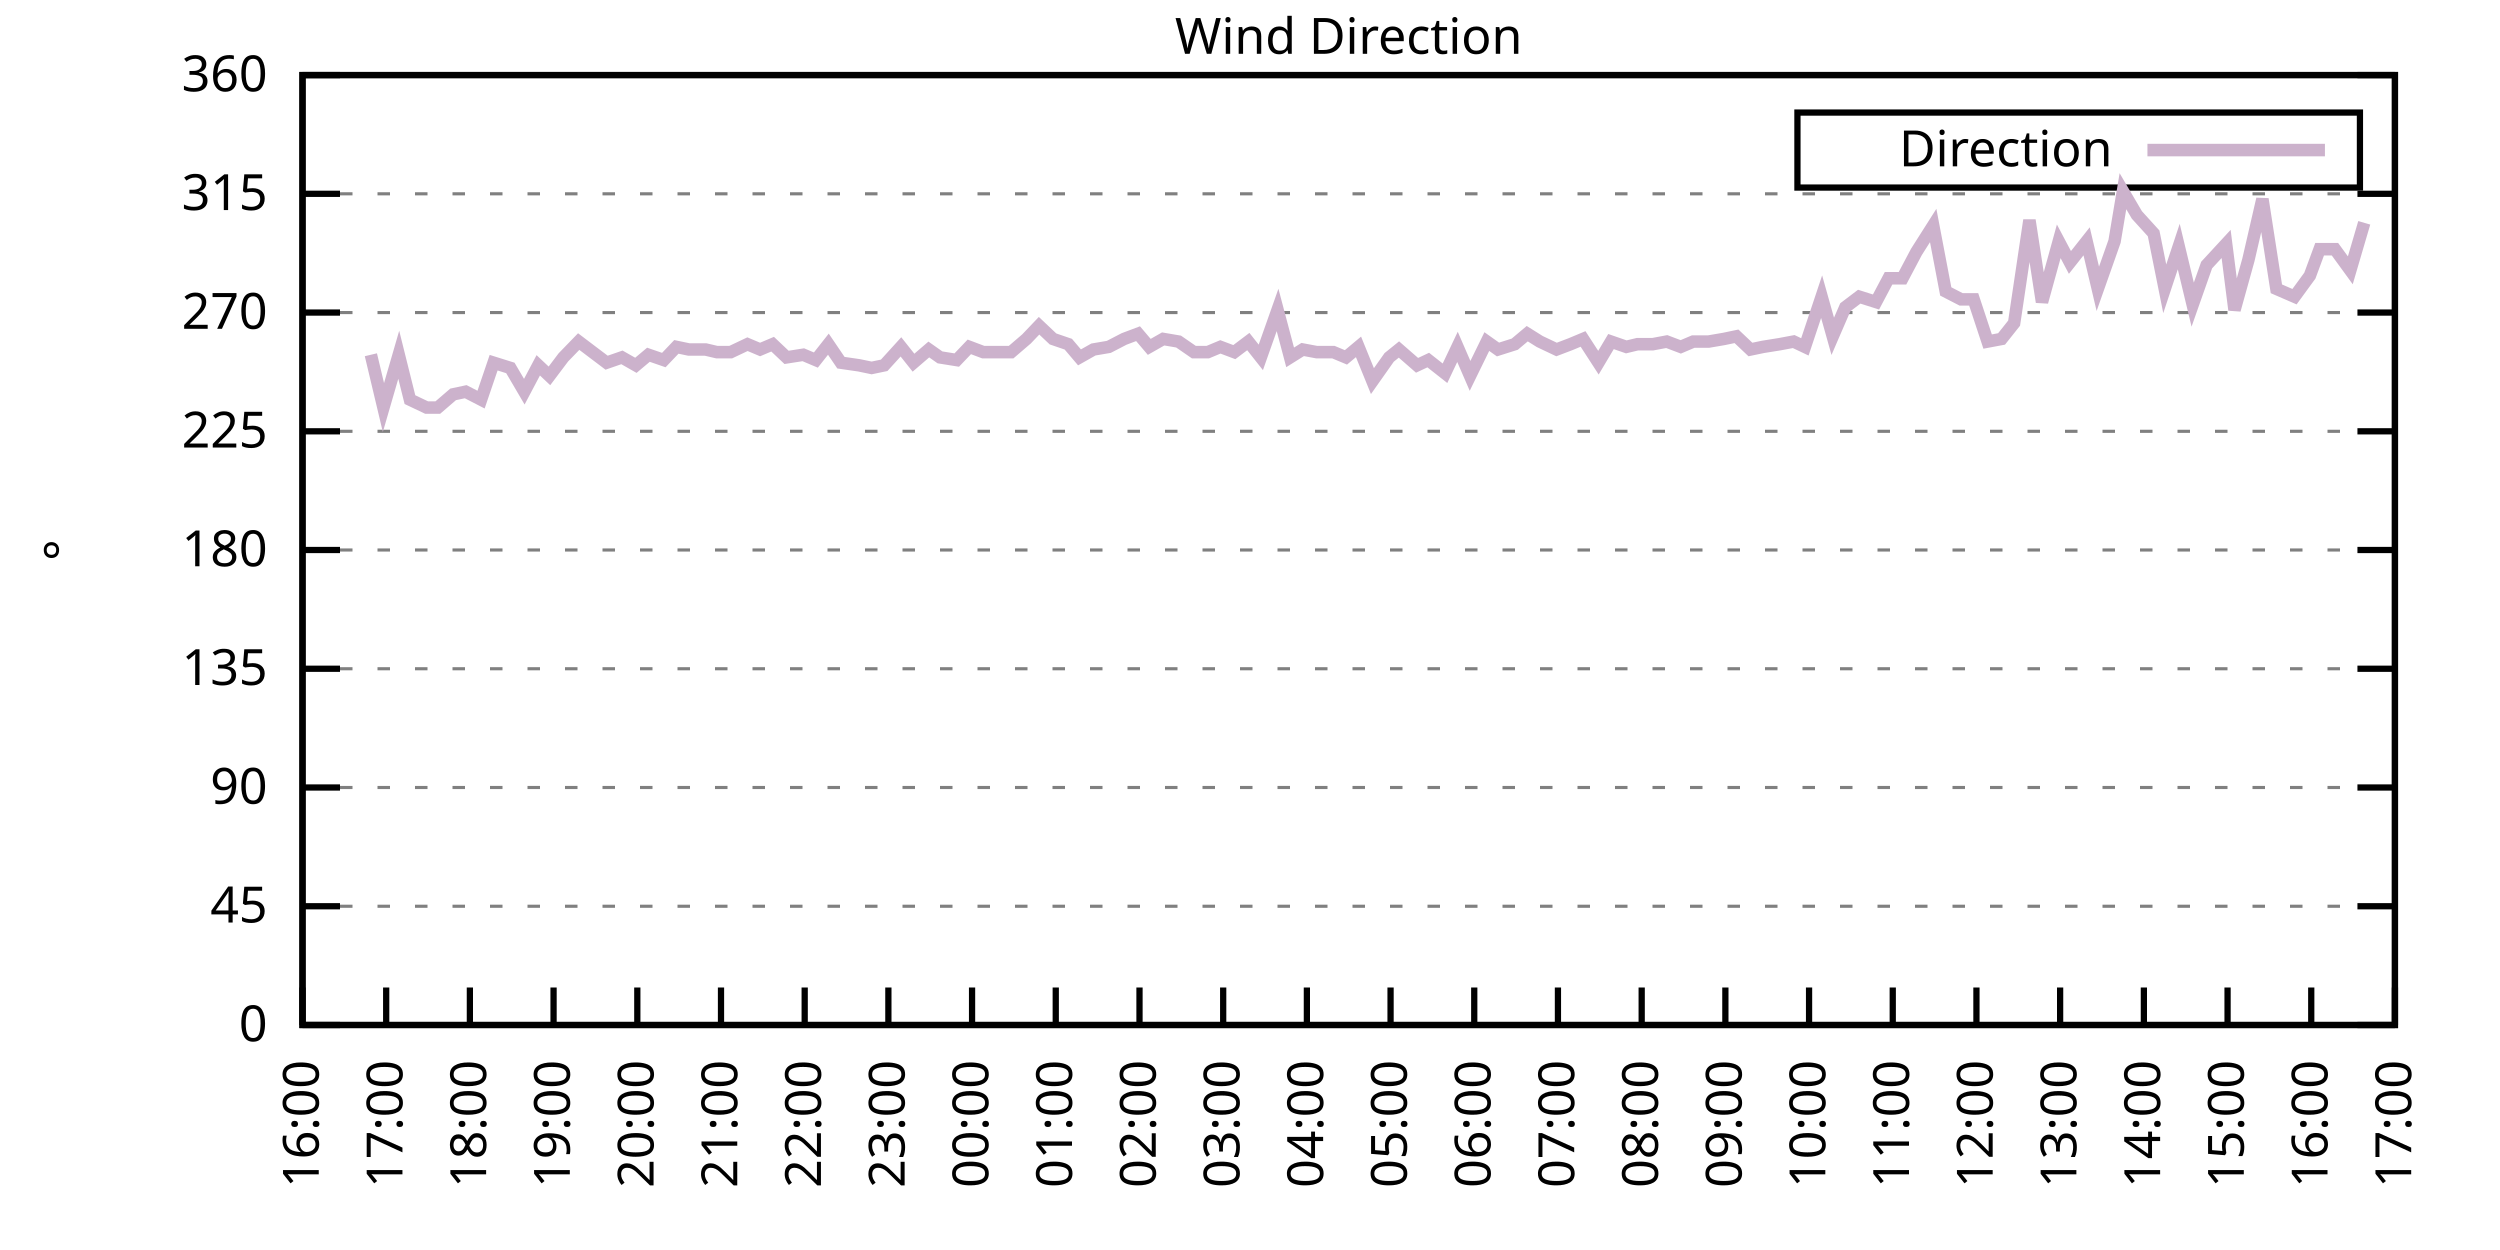
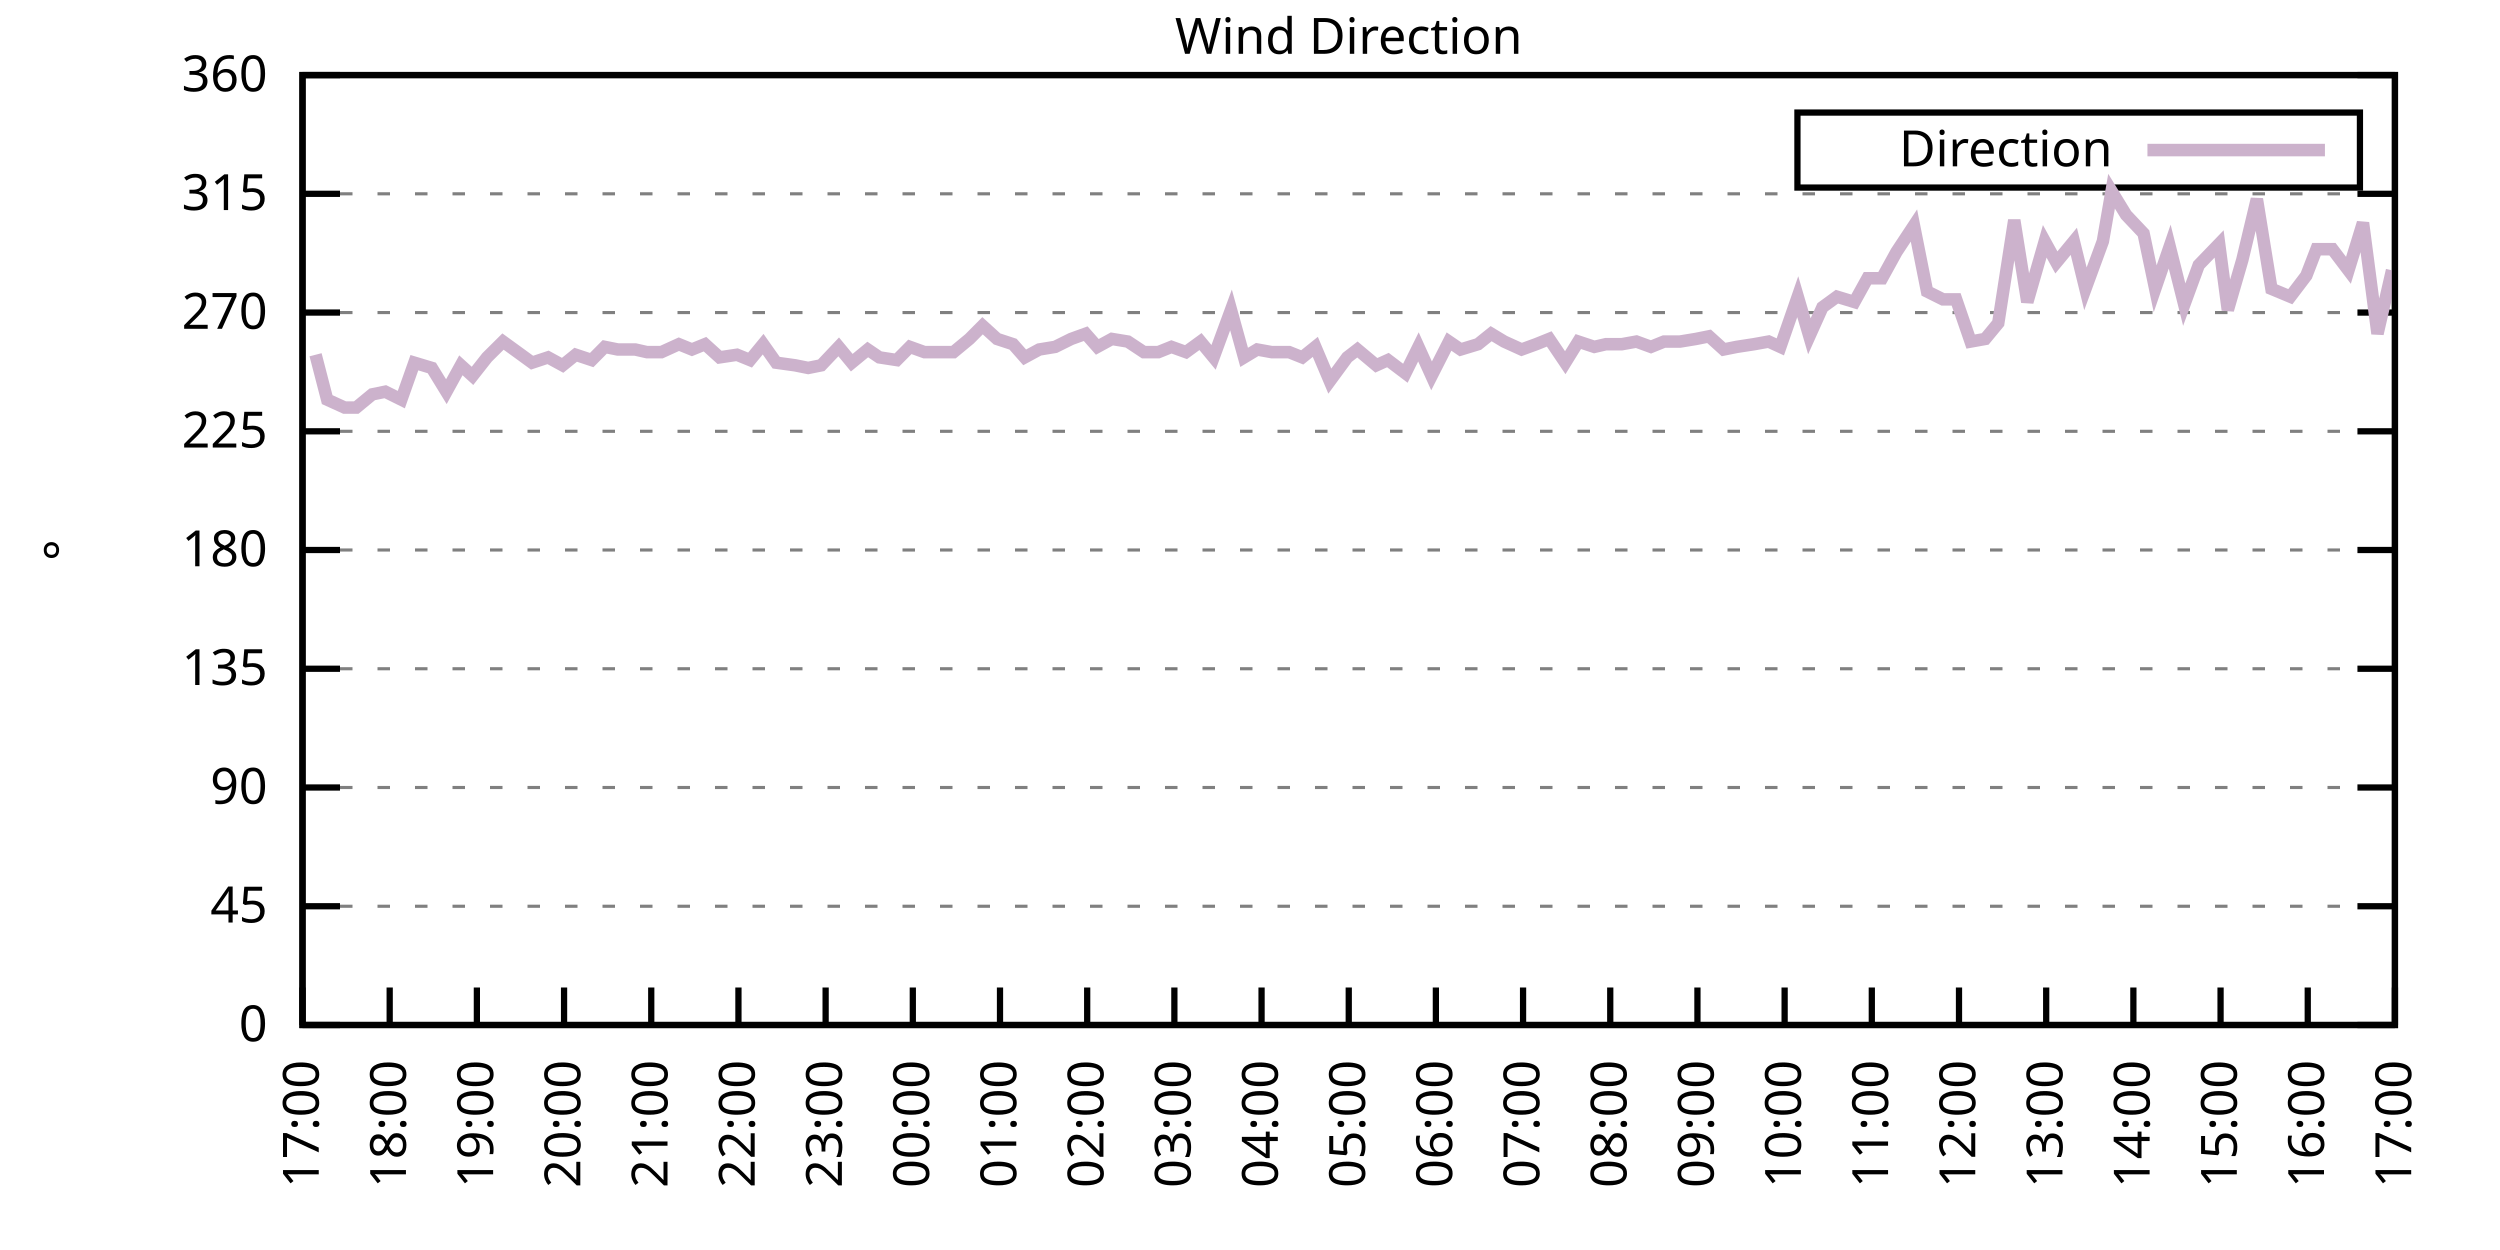
<svg xmlns="http://www.w3.org/2000/svg" xmlns:xlink="http://www.w3.org/1999/xlink" width="400" height="200" viewBox="0 0 400 200">
  <g id="gnuplot_canvas">
    <rect x="0" y="0" width="400" height="200" fill="none" />
    <defs>
      <circle id="gpDot" r="0.5" stroke-width="0.5" stroke="currentColor" />
      <path id="gpPt0" stroke-width="0.333" stroke="currentColor" d="M-1,0 h2 M0,-1 v2" />
      <path id="gpPt1" stroke-width="0.333" stroke="currentColor" d="M-1,-1 L1,1 M1,-1 L-1,1" />
      <path id="gpPt2" stroke-width="0.333" stroke="currentColor" d="M-1,0 L1,0 M0,-1 L0,1 M-1,-1 L1,1 M-1,1 L1,-1" />
      <rect id="gpPt3" stroke-width="0.333" stroke="currentColor" x="-1" y="-1" width="2" height="2" />
      <rect id="gpPt4" stroke-width="0.333" stroke="currentColor" fill="currentColor" x="-1" y="-1" width="2" height="2" />
      <circle id="gpPt5" stroke-width="0.333" stroke="currentColor" cx="0" cy="0" r="1" />
      <use xlink:href="#gpPt5" id="gpPt6" fill="currentColor" stroke="none" />
      <path id="gpPt7" stroke-width="0.333" stroke="currentColor" d="M0,-1.33 L-1.33,0.67 L1.33,0.67 z" />
      <use xlink:href="#gpPt7" id="gpPt8" fill="currentColor" stroke="none" />
      <use xlink:href="#gpPt7" id="gpPt9" stroke="currentColor" transform="rotate(180)" />
      <use xlink:href="#gpPt9" id="gpPt10" fill="currentColor" stroke="none" />
      <use xlink:href="#gpPt3" id="gpPt11" stroke="currentColor" transform="rotate(45)" />
      <use xlink:href="#gpPt11" id="gpPt12" fill="currentColor" stroke="none" />
      <path id="gpPt13" stroke-width="0.333" stroke="currentColor" d="M0,1.330 L1.265,0.411 L0.782,-1.067 L-0.782,-1.076 L-1.265,0.411 z" />
      <use xlink:href="#gpPt13" id="gpPt14" fill="currentColor" stroke="none" />
      <filter id="textbox" filterUnits="objectBoundingBox" x="0" y="0" height="1" width="1">
        <feFlood flood-color="white" flood-opacity="1" result="bgnd" />
        <feComposite in="SourceGraphic" in2="bgnd" operator="atop" />
      </filter>
      <filter id="greybox" filterUnits="objectBoundingBox" x="0" y="0" height="1" width="1">
        <feFlood flood-color="lightgrey" flood-opacity="1" result="grey" />
        <feComposite in="SourceGraphic" in2="grey" operator="atop" />
      </filter>
    </defs>
    <g fill="none" color="white" stroke="currentColor" stroke-width="1.00" stroke-linecap="butt" stroke-linejoin="miter">
</g>
    <g fill="none" color="black" stroke="currentColor" stroke-width="1.00" stroke-linecap="butt" stroke-linejoin="miter">
      <g stroke="none" shape-rendering="crispEdges">
        <polygon fill="rgb(255, 255, 255)" points="48.40,164.00 383.18,164.00 383.18,12.02 48.40,12.02 " />
      </g>
    </g>
    <g fill="none" color="black" stroke="currentColor" stroke-width="1.00" stroke-linecap="butt" stroke-linejoin="miter">
</g>
    <g fill="none" color="black" stroke="black" stroke-width="0.50" stroke-linecap="butt" stroke-linejoin="miter">
</g>
    <g fill="none" color="gray" stroke="currentColor" stroke-width="0.50" stroke-linecap="butt" stroke-linejoin="miter">
      <path stroke="gray" stroke-dasharray="2,4" class="gridline" d="M48.40,164.00 L383.19,164.00  " />
    </g>
    <g fill="none" color="gray" stroke="gray" stroke-width="1.00" stroke-linecap="butt" stroke-linejoin="miter">
</g>
    <g fill="none" color="black" stroke="currentColor" stroke-width="1.00" stroke-linecap="butt" stroke-linejoin="miter">
      <path stroke="black" d="M48.40,164.00 L54.40,164.00 M383.19,164.00 L377.19,164.00  " />
      <g transform="translate(42.80,166.60)" stroke="none" fill="black" font-family="Sans" font-size="8.00" text-anchor="end">
        <text>
          <tspan font-family="Sans"> 0</tspan>
        </text>
      </g>
    </g>
    <g fill="none" color="black" stroke="currentColor" stroke-width="1.00" stroke-linecap="butt" stroke-linejoin="miter">
</g>
    <g fill="none" color="black" stroke="black" stroke-width="0.50" stroke-linecap="butt" stroke-linejoin="miter">
</g>
    <g fill="none" color="gray" stroke="currentColor" stroke-width="0.50" stroke-linecap="butt" stroke-linejoin="miter">
      <path stroke="gray" stroke-dasharray="2,4" class="gridline" d="M48.40,145.00 L383.19,145.00  " />
    </g>
    <g fill="none" color="gray" stroke="gray" stroke-width="1.00" stroke-linecap="butt" stroke-linejoin="miter">
</g>
    <g fill="none" color="black" stroke="currentColor" stroke-width="1.00" stroke-linecap="butt" stroke-linejoin="miter">
      <path stroke="black" d="M48.40,145.00 L54.40,145.00 M383.19,145.00 L377.19,145.00  " />
      <g transform="translate(42.80,147.60)" stroke="none" fill="black" font-family="Sans" font-size="8.00" text-anchor="end">
        <text>
          <tspan font-family="Sans"> 45</tspan>
        </text>
      </g>
    </g>
    <g fill="none" color="black" stroke="currentColor" stroke-width="1.00" stroke-linecap="butt" stroke-linejoin="miter">
</g>
    <g fill="none" color="black" stroke="black" stroke-width="0.50" stroke-linecap="butt" stroke-linejoin="miter">
</g>
    <g fill="none" color="gray" stroke="currentColor" stroke-width="0.50" stroke-linecap="butt" stroke-linejoin="miter">
      <path stroke="gray" stroke-dasharray="2,4" class="gridline" d="M48.40,126.00 L383.19,126.00  " />
    </g>
    <g fill="none" color="gray" stroke="gray" stroke-width="1.00" stroke-linecap="butt" stroke-linejoin="miter">
</g>
    <g fill="none" color="black" stroke="currentColor" stroke-width="1.00" stroke-linecap="butt" stroke-linejoin="miter">
      <path stroke="black" d="M48.40,126.00 L54.40,126.00 M383.19,126.00 L377.19,126.00  " />
      <g transform="translate(42.80,128.60)" stroke="none" fill="black" font-family="Sans" font-size="8.00" text-anchor="end">
        <text>
          <tspan font-family="Sans"> 90</tspan>
        </text>
      </g>
    </g>
    <g fill="none" color="black" stroke="currentColor" stroke-width="1.00" stroke-linecap="butt" stroke-linejoin="miter">
</g>
    <g fill="none" color="black" stroke="black" stroke-width="0.50" stroke-linecap="butt" stroke-linejoin="miter">
</g>
    <g fill="none" color="gray" stroke="currentColor" stroke-width="0.50" stroke-linecap="butt" stroke-linejoin="miter">
      <path stroke="gray" stroke-dasharray="2,4" class="gridline" d="M48.40,107.00 L383.19,107.00  " />
    </g>
    <g fill="none" color="gray" stroke="gray" stroke-width="1.00" stroke-linecap="butt" stroke-linejoin="miter">
</g>
    <g fill="none" color="black" stroke="currentColor" stroke-width="1.00" stroke-linecap="butt" stroke-linejoin="miter">
      <path stroke="black" d="M48.40,107.00 L54.40,107.00 M383.19,107.00 L377.19,107.00  " />
      <g transform="translate(42.80,109.60)" stroke="none" fill="black" font-family="Sans" font-size="8.00" text-anchor="end">
        <text>
          <tspan font-family="Sans"> 135</tspan>
        </text>
      </g>
    </g>
    <g fill="none" color="black" stroke="currentColor" stroke-width="1.00" stroke-linecap="butt" stroke-linejoin="miter">
</g>
    <g fill="none" color="black" stroke="black" stroke-width="0.50" stroke-linecap="butt" stroke-linejoin="miter">
</g>
    <g fill="none" color="gray" stroke="currentColor" stroke-width="0.50" stroke-linecap="butt" stroke-linejoin="miter">
      <path stroke="gray" stroke-dasharray="2,4" class="gridline" d="M48.40,88.00 L383.19,88.00  " />
    </g>
    <g fill="none" color="gray" stroke="gray" stroke-width="1.00" stroke-linecap="butt" stroke-linejoin="miter">
</g>
    <g fill="none" color="black" stroke="currentColor" stroke-width="1.00" stroke-linecap="butt" stroke-linejoin="miter">
      <path stroke="black" d="M48.40,88.00 L54.40,88.00 M383.19,88.00 L377.19,88.00  " />
      <g transform="translate(42.80,90.60)" stroke="none" fill="black" font-family="Sans" font-size="8.00" text-anchor="end">
        <text>
          <tspan font-family="Sans"> 180</tspan>
        </text>
      </g>
    </g>
    <g fill="none" color="black" stroke="currentColor" stroke-width="1.00" stroke-linecap="butt" stroke-linejoin="miter">
</g>
    <g fill="none" color="black" stroke="black" stroke-width="0.50" stroke-linecap="butt" stroke-linejoin="miter">
</g>
    <g fill="none" color="gray" stroke="currentColor" stroke-width="0.50" stroke-linecap="butt" stroke-linejoin="miter">
      <path stroke="gray" stroke-dasharray="2,4" class="gridline" d="M48.40,69.01 L383.19,69.01  " />
    </g>
    <g fill="none" color="gray" stroke="gray" stroke-width="1.00" stroke-linecap="butt" stroke-linejoin="miter">
</g>
    <g fill="none" color="black" stroke="currentColor" stroke-width="1.00" stroke-linecap="butt" stroke-linejoin="miter">
      <path stroke="black" d="M48.40,69.01 L54.40,69.01 M383.19,69.01 L377.19,69.01  " />
      <g transform="translate(42.80,71.61)" stroke="none" fill="black" font-family="Sans" font-size="8.00" text-anchor="end">
        <text>
          <tspan font-family="Sans"> 225</tspan>
        </text>
      </g>
    </g>
    <g fill="none" color="black" stroke="currentColor" stroke-width="1.00" stroke-linecap="butt" stroke-linejoin="miter">
</g>
    <g fill="none" color="black" stroke="black" stroke-width="0.50" stroke-linecap="butt" stroke-linejoin="miter">
</g>
    <g fill="none" color="gray" stroke="currentColor" stroke-width="0.50" stroke-linecap="butt" stroke-linejoin="miter">
      <path stroke="gray" stroke-dasharray="2,4" class="gridline" d="M48.40,50.01 L383.19,50.01  " />
    </g>
    <g fill="none" color="gray" stroke="gray" stroke-width="1.00" stroke-linecap="butt" stroke-linejoin="miter">
</g>
    <g fill="none" color="black" stroke="currentColor" stroke-width="1.00" stroke-linecap="butt" stroke-linejoin="miter">
      <path stroke="black" d="M48.40,50.01 L54.40,50.01 M383.19,50.01 L377.19,50.01  " />
      <g transform="translate(42.80,52.61)" stroke="none" fill="black" font-family="Sans" font-size="8.00" text-anchor="end">
        <text>
          <tspan font-family="Sans"> 270</tspan>
        </text>
      </g>
    </g>
    <g fill="none" color="black" stroke="currentColor" stroke-width="1.00" stroke-linecap="butt" stroke-linejoin="miter">
</g>
    <g fill="none" color="black" stroke="black" stroke-width="0.50" stroke-linecap="butt" stroke-linejoin="miter">
</g>
    <g fill="none" color="gray" stroke="currentColor" stroke-width="0.50" stroke-linecap="butt" stroke-linejoin="miter">
      <path stroke="gray" stroke-dasharray="2,4" class="gridline" d="M48.40,31.01 L383.19,31.01  " />
    </g>
    <g fill="none" color="gray" stroke="gray" stroke-width="1.00" stroke-linecap="butt" stroke-linejoin="miter">
</g>
    <g fill="none" color="black" stroke="currentColor" stroke-width="1.00" stroke-linecap="butt" stroke-linejoin="miter">
      <path stroke="black" d="M48.40,31.01 L54.40,31.01 M383.19,31.01 L377.19,31.01  " />
      <g transform="translate(42.80,33.61)" stroke="none" fill="black" font-family="Sans" font-size="8.00" text-anchor="end">
        <text>
          <tspan font-family="Sans"> 315</tspan>
        </text>
      </g>
    </g>
    <g fill="none" color="black" stroke="currentColor" stroke-width="1.00" stroke-linecap="butt" stroke-linejoin="miter">
</g>
    <g fill="none" color="black" stroke="black" stroke-width="0.50" stroke-linecap="butt" stroke-linejoin="miter">
</g>
    <g fill="none" color="gray" stroke="currentColor" stroke-width="0.50" stroke-linecap="butt" stroke-linejoin="miter">
      <path stroke="gray" stroke-dasharray="2,4" class="gridline" d="M48.40,12.01 L383.19,12.01  " />
    </g>
    <g fill="none" color="gray" stroke="gray" stroke-width="1.00" stroke-linecap="butt" stroke-linejoin="miter">
</g>
    <g fill="none" color="black" stroke="currentColor" stroke-width="1.00" stroke-linecap="butt" stroke-linejoin="miter">
      <path stroke="black" d="M48.40,12.01 L54.40,12.01 M383.19,12.01 L377.19,12.01  " />
      <g transform="translate(42.80,14.61)" stroke="none" fill="black" font-family="Sans" font-size="8.00" text-anchor="end">
        <text>
          <tspan font-family="Sans"> 360</tspan>
        </text>
      </g>
    </g>
    <g fill="none" color="black" stroke="currentColor" stroke-width="1.00" stroke-linecap="butt" stroke-linejoin="miter">
      <path stroke="black" d="M48.40,164.00 L48.40,158.00  " />
      <g transform="translate(51.00,169.60) rotate(270.00)" stroke="none" fill="black" font-family="Sans" font-size="8.00" text-anchor="end">
        <text>
-           <tspan font-family="Sans">16:00</tspan>
-         </text>
-       </g>
-     </g>
-     <g fill="none" color="black" stroke="currentColor" stroke-width="1.00" stroke-linecap="butt" stroke-linejoin="miter">
-       <path stroke="black" d="M61.79,164.00 L61.79,158.00  " />
-       <g transform="translate(64.39,169.60) rotate(270.00)" stroke="none" fill="black" font-family="Sans" font-size="8.00" text-anchor="end">
-         <text>
          <tspan font-family="Sans">17:00</tspan>
        </text>
      </g>
    </g>
    <g fill="none" color="black" stroke="currentColor" stroke-width="1.00" stroke-linecap="butt" stroke-linejoin="miter">
-       <path stroke="black" d="M75.18,164.00 L75.18,158.00  " />
-       <g transform="translate(77.78,169.60) rotate(270.00)" stroke="none" fill="black" font-family="Sans" font-size="8.00" text-anchor="end">
+       <path stroke="black" d="M62.35,164.00 L62.35,158.00  " />
+       <g transform="translate(64.95,169.60) rotate(270.00)" stroke="none" fill="black" font-family="Sans" font-size="8.00" text-anchor="end">
        <text>
          <tspan font-family="Sans">18:00</tspan>
        </text>
      </g>
    </g>
    <g fill="none" color="black" stroke="currentColor" stroke-width="1.00" stroke-linecap="butt" stroke-linejoin="miter">
-       <path stroke="black" d="M88.57,164.00 L88.57,158.00  " />
-       <g transform="translate(91.17,169.60) rotate(270.00)" stroke="none" fill="black" font-family="Sans" font-size="8.00" text-anchor="end">
+       <path stroke="black" d="M76.30,164.00 L76.30,158.00  " />
+       <g transform="translate(78.90,169.60) rotate(270.00)" stroke="none" fill="black" font-family="Sans" font-size="8.00" text-anchor="end">
        <text>
          <tspan font-family="Sans">19:00</tspan>
        </text>
      </g>
    </g>
    <g fill="none" color="black" stroke="currentColor" stroke-width="1.00" stroke-linecap="butt" stroke-linejoin="miter">
-       <path stroke="black" d="M101.97,164.00 L101.97,158.00  " />
-       <g transform="translate(104.57,169.60) rotate(270.00)" stroke="none" fill="black" font-family="Sans" font-size="8.00" text-anchor="end">
+       <path stroke="black" d="M90.25,164.00 L90.25,158.00  " />
+       <g transform="translate(92.85,169.60) rotate(270.00)" stroke="none" fill="black" font-family="Sans" font-size="8.00" text-anchor="end">
        <text>
          <tspan font-family="Sans">20:00</tspan>
        </text>
      </g>
    </g>
    <g fill="none" color="black" stroke="currentColor" stroke-width="1.00" stroke-linecap="butt" stroke-linejoin="miter">
-       <path stroke="black" d="M115.36,164.00 L115.36,158.00  " />
-       <g transform="translate(117.96,169.60) rotate(270.00)" stroke="none" fill="black" font-family="Sans" font-size="8.00" text-anchor="end">
+       <path stroke="black" d="M104.20,164.00 L104.20,158.00  " />
+       <g transform="translate(106.80,169.60) rotate(270.00)" stroke="none" fill="black" font-family="Sans" font-size="8.00" text-anchor="end">
        <text>
          <tspan font-family="Sans">21:00</tspan>
        </text>
      </g>
    </g>
    <g fill="none" color="black" stroke="currentColor" stroke-width="1.00" stroke-linecap="butt" stroke-linejoin="miter">
-       <path stroke="black" d="M128.75,164.00 L128.75,158.00  " />
-       <g transform="translate(131.35,169.60) rotate(270.00)" stroke="none" fill="black" font-family="Sans" font-size="8.00" text-anchor="end">
+       <path stroke="black" d="M118.15,164.00 L118.15,158.00  " />
+       <g transform="translate(120.75,169.60) rotate(270.00)" stroke="none" fill="black" font-family="Sans" font-size="8.00" text-anchor="end">
        <text>
          <tspan font-family="Sans">22:00</tspan>
        </text>
      </g>
    </g>
    <g fill="none" color="black" stroke="currentColor" stroke-width="1.00" stroke-linecap="butt" stroke-linejoin="miter">
-       <path stroke="black" d="M142.14,164.00 L142.14,158.00  " />
-       <g transform="translate(144.74,169.60) rotate(270.00)" stroke="none" fill="black" font-family="Sans" font-size="8.00" text-anchor="end">
+       <path stroke="black" d="M132.10,164.00 L132.10,158.00  " />
+       <g transform="translate(134.70,169.60) rotate(270.00)" stroke="none" fill="black" font-family="Sans" font-size="8.00" text-anchor="end">
        <text>
          <tspan font-family="Sans">23:00</tspan>
        </text>
      </g>
    </g>
    <g fill="none" color="black" stroke="currentColor" stroke-width="1.00" stroke-linecap="butt" stroke-linejoin="miter">
-       <path stroke="black" d="M155.53,164.00 L155.53,158.00  " />
-       <g transform="translate(158.13,169.60) rotate(270.00)" stroke="none" fill="black" font-family="Sans" font-size="8.00" text-anchor="end">
+       <path stroke="black" d="M146.05,164.00 L146.05,158.00  " />
+       <g transform="translate(148.65,169.60) rotate(270.00)" stroke="none" fill="black" font-family="Sans" font-size="8.00" text-anchor="end">
        <text>
          <tspan font-family="Sans">00:00</tspan>
        </text>
      </g>
    </g>
    <g fill="none" color="black" stroke="currentColor" stroke-width="1.00" stroke-linecap="butt" stroke-linejoin="miter">
-       <path stroke="black" d="M168.92,164.00 L168.92,158.00  " />
-       <g transform="translate(171.52,169.60) rotate(270.00)" stroke="none" fill="black" font-family="Sans" font-size="8.00" text-anchor="end">
+       <path stroke="black" d="M160.00,164.00 L160.00,158.00  " />
+       <g transform="translate(162.60,169.60) rotate(270.00)" stroke="none" fill="black" font-family="Sans" font-size="8.00" text-anchor="end">
        <text>
          <tspan font-family="Sans">01:00</tspan>
        </text>
      </g>
    </g>
    <g fill="none" color="black" stroke="currentColor" stroke-width="1.00" stroke-linecap="butt" stroke-linejoin="miter">
-       <path stroke="black" d="M182.32,164.00 L182.32,158.00  " />
-       <g transform="translate(184.92,169.60) rotate(270.00)" stroke="none" fill="black" font-family="Sans" font-size="8.00" text-anchor="end">
+       <path stroke="black" d="M173.95,164.00 L173.95,158.00  " />
+       <g transform="translate(176.55,169.60) rotate(270.00)" stroke="none" fill="black" font-family="Sans" font-size="8.00" text-anchor="end">
        <text>
          <tspan font-family="Sans">02:00</tspan>
        </text>
      </g>
    </g>
    <g fill="none" color="black" stroke="currentColor" stroke-width="1.00" stroke-linecap="butt" stroke-linejoin="miter">
-       <path stroke="black" d="M195.71,164.00 L195.71,158.00  " />
-       <g transform="translate(198.31,169.60) rotate(270.00)" stroke="none" fill="black" font-family="Sans" font-size="8.00" text-anchor="end">
+       <path stroke="black" d="M187.90,164.00 L187.90,158.00  " />
+       <g transform="translate(190.50,169.60) rotate(270.00)" stroke="none" fill="black" font-family="Sans" font-size="8.00" text-anchor="end">
        <text>
          <tspan font-family="Sans">03:00</tspan>
        </text>
      </g>
    </g>
    <g fill="none" color="black" stroke="currentColor" stroke-width="1.00" stroke-linecap="butt" stroke-linejoin="miter">
-       <path stroke="black" d="M209.10,164.00 L209.10,158.00  " />
-       <g transform="translate(211.70,169.60) rotate(270.00)" stroke="none" fill="black" font-family="Sans" font-size="8.00" text-anchor="end">
+       <path stroke="black" d="M201.85,164.00 L201.85,158.00  " />
+       <g transform="translate(204.45,169.60) rotate(270.00)" stroke="none" fill="black" font-family="Sans" font-size="8.00" text-anchor="end">
        <text>
          <tspan font-family="Sans">04:00</tspan>
        </text>
      </g>
    </g>
    <g fill="none" color="black" stroke="currentColor" stroke-width="1.00" stroke-linecap="butt" stroke-linejoin="miter">
-       <path stroke="black" d="M222.49,164.00 L222.49,158.00  " />
-       <g transform="translate(225.09,169.60) rotate(270.00)" stroke="none" fill="black" font-family="Sans" font-size="8.00" text-anchor="end">
+       <path stroke="black" d="M215.80,164.00 L215.80,158.00  " />
+       <g transform="translate(218.40,169.60) rotate(270.00)" stroke="none" fill="black" font-family="Sans" font-size="8.00" text-anchor="end">
        <text>
          <tspan font-family="Sans">05:00</tspan>
        </text>
      </g>
    </g>
    <g fill="none" color="black" stroke="currentColor" stroke-width="1.00" stroke-linecap="butt" stroke-linejoin="miter">
-       <path stroke="black" d="M235.88,164.00 L235.88,158.00  " />
-       <g transform="translate(238.48,169.60) rotate(270.00)" stroke="none" fill="black" font-family="Sans" font-size="8.00" text-anchor="end">
+       <path stroke="black" d="M229.74,164.00 L229.74,158.00  " />
+       <g transform="translate(232.34,169.60) rotate(270.00)" stroke="none" fill="black" font-family="Sans" font-size="8.00" text-anchor="end">
        <text>
          <tspan font-family="Sans">06:00</tspan>
        </text>
      </g>
    </g>
    <g fill="none" color="black" stroke="currentColor" stroke-width="1.00" stroke-linecap="butt" stroke-linejoin="miter">
-       <path stroke="black" d="M249.27,164.00 L249.27,158.00  " />
-       <g transform="translate(251.87,169.60) rotate(270.00)" stroke="none" fill="black" font-family="Sans" font-size="8.00" text-anchor="end">
+       <path stroke="black" d="M243.69,164.00 L243.69,158.00  " />
+       <g transform="translate(246.29,169.60) rotate(270.00)" stroke="none" fill="black" font-family="Sans" font-size="8.00" text-anchor="end">
        <text>
          <tspan font-family="Sans">07:00</tspan>
        </text>
      </g>
    </g>
    <g fill="none" color="black" stroke="currentColor" stroke-width="1.00" stroke-linecap="butt" stroke-linejoin="miter">
-       <path stroke="black" d="M262.67,164.00 L262.67,158.00  " />
-       <g transform="translate(265.27,169.60) rotate(270.00)" stroke="none" fill="black" font-family="Sans" font-size="8.00" text-anchor="end">
+       <path stroke="black" d="M257.64,164.00 L257.64,158.00  " />
+       <g transform="translate(260.24,169.60) rotate(270.00)" stroke="none" fill="black" font-family="Sans" font-size="8.00" text-anchor="end">
        <text>
          <tspan font-family="Sans">08:00</tspan>
        </text>
      </g>
    </g>
    <g fill="none" color="black" stroke="currentColor" stroke-width="1.00" stroke-linecap="butt" stroke-linejoin="miter">
-       <path stroke="black" d="M276.06,164.00 L276.06,158.00  " />
-       <g transform="translate(278.66,169.60) rotate(270.00)" stroke="none" fill="black" font-family="Sans" font-size="8.00" text-anchor="end">
+       <path stroke="black" d="M271.59,164.00 L271.59,158.00  " />
+       <g transform="translate(274.19,169.60) rotate(270.00)" stroke="none" fill="black" font-family="Sans" font-size="8.00" text-anchor="end">
        <text>
          <tspan font-family="Sans">09:00</tspan>
        </text>
      </g>
    </g>
    <g fill="none" color="black" stroke="currentColor" stroke-width="1.00" stroke-linecap="butt" stroke-linejoin="miter">
-       <path stroke="black" d="M289.45,164.00 L289.45,158.00  " />
-       <g transform="translate(292.05,169.60) rotate(270.00)" stroke="none" fill="black" font-family="Sans" font-size="8.00" text-anchor="end">
+       <path stroke="black" d="M285.54,164.00 L285.54,158.00  " />
+       <g transform="translate(288.14,169.60) rotate(270.00)" stroke="none" fill="black" font-family="Sans" font-size="8.00" text-anchor="end">
        <text>
          <tspan font-family="Sans">10:00</tspan>
        </text>
      </g>
    </g>
    <g fill="none" color="black" stroke="currentColor" stroke-width="1.00" stroke-linecap="butt" stroke-linejoin="miter">
-       <path stroke="black" d="M302.84,164.00 L302.84,158.00  " />
-       <g transform="translate(305.44,169.60) rotate(270.00)" stroke="none" fill="black" font-family="Sans" font-size="8.00" text-anchor="end">
+       <path stroke="black" d="M299.49,164.00 L299.49,158.00  " />
+       <g transform="translate(302.09,169.60) rotate(270.00)" stroke="none" fill="black" font-family="Sans" font-size="8.00" text-anchor="end">
        <text>
          <tspan font-family="Sans">11:00</tspan>
        </text>
      </g>
    </g>
    <g fill="none" color="black" stroke="currentColor" stroke-width="1.00" stroke-linecap="butt" stroke-linejoin="miter">
-       <path stroke="black" d="M316.23,164.00 L316.23,158.00  " />
-       <g transform="translate(318.83,169.60) rotate(270.00)" stroke="none" fill="black" font-family="Sans" font-size="8.00" text-anchor="end">
+       <path stroke="black" d="M313.44,164.00 L313.44,158.00  " />
+       <g transform="translate(316.04,169.60) rotate(270.00)" stroke="none" fill="black" font-family="Sans" font-size="8.00" text-anchor="end">
        <text>
          <tspan font-family="Sans">12:00</tspan>
        </text>
      </g>
    </g>
    <g fill="none" color="black" stroke="currentColor" stroke-width="1.00" stroke-linecap="butt" stroke-linejoin="miter">
-       <path stroke="black" d="M329.62,164.00 L329.62,158.00  " />
-       <g transform="translate(332.22,169.60) rotate(270.00)" stroke="none" fill="black" font-family="Sans" font-size="8.00" text-anchor="end">
+       <path stroke="black" d="M327.39,164.00 L327.39,158.00  " />
+       <g transform="translate(329.99,169.60) rotate(270.00)" stroke="none" fill="black" font-family="Sans" font-size="8.00" text-anchor="end">
        <text>
          <tspan font-family="Sans">13:00</tspan>
        </text>
      </g>
    </g>
    <g fill="none" color="black" stroke="currentColor" stroke-width="1.00" stroke-linecap="butt" stroke-linejoin="miter">
-       <path stroke="black" d="M343.02,164.00 L343.02,158.00  " />
-       <g transform="translate(345.62,169.60) rotate(270.00)" stroke="none" fill="black" font-family="Sans" font-size="8.00" text-anchor="end">
+       <path stroke="black" d="M341.34,164.00 L341.34,158.00  " />
+       <g transform="translate(343.94,169.60) rotate(270.00)" stroke="none" fill="black" font-family="Sans" font-size="8.00" text-anchor="end">
        <text>
          <tspan font-family="Sans">14:00</tspan>
        </text>
      </g>
    </g>
    <g fill="none" color="black" stroke="currentColor" stroke-width="1.00" stroke-linecap="butt" stroke-linejoin="miter">
-       <path stroke="black" d="M356.41,164.00 L356.41,158.00  " />
-       <g transform="translate(359.01,169.60) rotate(270.00)" stroke="none" fill="black" font-family="Sans" font-size="8.00" text-anchor="end">
+       <path stroke="black" d="M355.29,164.00 L355.29,158.00  " />
+       <g transform="translate(357.89,169.60) rotate(270.00)" stroke="none" fill="black" font-family="Sans" font-size="8.00" text-anchor="end">
        <text>
          <tspan font-family="Sans">15:00</tspan>
        </text>
      </g>
    </g>
    <g fill="none" color="black" stroke="currentColor" stroke-width="1.00" stroke-linecap="butt" stroke-linejoin="miter">
-       <path stroke="black" d="M369.80,164.00 L369.80,158.00  " />
-       <g transform="translate(372.40,169.60) rotate(270.00)" stroke="none" fill="black" font-family="Sans" font-size="8.00" text-anchor="end">
+       <path stroke="black" d="M369.24,164.00 L369.24,158.00  " />
+       <g transform="translate(371.84,169.60) rotate(270.00)" stroke="none" fill="black" font-family="Sans" font-size="8.00" text-anchor="end">
        <text>
          <tspan font-family="Sans">16:00</tspan>
        </text>
      </g>
    </g>
    <g fill="none" color="black" stroke="currentColor" stroke-width="1.00" stroke-linecap="butt" stroke-linejoin="miter">
      <path stroke="black" d="M383.19,164.00 L383.19,158.00  " />
      <g transform="translate(385.79,169.60) rotate(270.00)" stroke="none" fill="black" font-family="Sans" font-size="8.00" text-anchor="end">
        <text>
          <tspan font-family="Sans">17:00</tspan>
        </text>
      </g>
    </g>
    <g fill="none" color="black" stroke="currentColor" stroke-width="1.00" stroke-linecap="butt" stroke-linejoin="miter">
</g>
    <g fill="none" color="black" stroke="currentColor" stroke-width="1.00" stroke-linecap="butt" stroke-linejoin="miter">
      <path stroke="black" d="M48.40,12.01 L48.40,164.00 L383.19,164.00 L383.19,12.01 L48.40,12.01 Z  " />
    </g>
    <g fill="none" color="black" stroke="currentColor" stroke-width="1.00" stroke-linecap="butt" stroke-linejoin="miter">
</g>
    <g fill="none" color="black" stroke="currentColor" stroke-width="1.00" stroke-linecap="butt" stroke-linejoin="miter">
      <path stroke="black" d="M287.59,30.01 L287.59,18.01 L377.59,18.01 L377.59,30.01 L287.59,30.01 Z  " />
    </g>
    <g id="Wind_direction_plot_1">
      <g fill="none" color="white" stroke="black" stroke-width="2.00" stroke-linecap="butt" stroke-linejoin="miter">
</g>
      <g fill="none" color="black" stroke="currentColor" stroke-width="2.00" stroke-linecap="butt" stroke-linejoin="miter">
        <g transform="translate(337.99,26.61)" stroke="none" fill="black" font-family="Sans" font-size="8.00" text-anchor="end">
          <text>
            <tspan font-family="Sans">Direction</tspan>
          </text>
        </g>
      </g>
      <g fill="none" color="black" stroke="currentColor" stroke-width="2.00" stroke-linecap="butt" stroke-linejoin="miter">
-         <path stroke="rgb(204, 178, 204)" d="M343.59,24.01 L371.99,24.01 M59.34,56.76 L61.35,65.21 L63.80,56.76 L65.59,63.94 L68.26,65.21 L70.05,65.21   L72.50,63.10 L74.51,62.67 L76.97,63.94 L78.98,58.03 L81.66,58.87 L83.89,62.67 L86.12,58.45 L87.91,60.14   L90.14,57.18 L92.59,54.65 L94.82,56.34 L97.06,58.03 L99.51,57.18 L101.74,58.45 L103.75,56.76 L106.21,57.61   L108.22,55.50 L110.22,55.92 L112.90,55.92 L114.69,56.34 L116.92,56.34 L119.60,55.07 L121.61,55.92 L123.62,55.07   L125.85,57.18 L128.53,56.76 L130.54,57.61 L132.54,55.07 L134.55,58.03 L137.45,58.45 L139.46,58.87 L141.47,58.45   L144.15,55.50 L146.16,58.03 L148.61,55.92 L150.40,57.18 L153.08,57.61 L155.09,55.50 L157.32,56.34 L159.77,56.34   L161.78,56.34 L164.24,54.23 L166.25,52.12 L168.48,54.23 L170.93,55.07 L172.72,57.18 L174.95,55.92 L177.41,55.50   L179.86,54.23 L182.09,53.39 L183.88,55.50 L186.11,54.23 L188.57,54.65 L191.02,56.34 L193.25,56.34 L195.26,55.50   L197.49,56.34 L199.73,54.65 L201.73,57.18 L204.41,49.59 L206.42,57.18 L208.43,55.92 L210.66,56.34 L213.34,56.34   L215.35,57.18 L217.36,55.50 L219.59,60.98 L222.27,57.18 L223.83,55.92 L226.73,58.45 L228.52,57.61 L231.20,59.72   L233.20,55.50 L235.21,60.14 L237.89,54.65 L239.68,55.92 L242.36,55.07 L244.36,53.39 L246.37,54.65 L249.05,55.92   L251.28,55.07 L253.29,54.23 L255.75,58.03 L257.76,54.65 L260.21,55.50 L262.00,55.07 L264.45,55.07 L266.68,54.65   L268.92,55.50 L270.92,54.65 L273.38,54.65 L275.83,54.23 L277.84,53.81 L280.07,55.92 L282.08,55.50 L284.76,55.07   L286.99,54.65 L288.78,55.50 L291.46,47.47 L293.24,53.81 L295.25,49.16 L297.48,47.47 L300.16,48.32 L302.17,44.52   L304.40,44.52 L306.63,40.30 L309.31,36.08 L311.32,46.63 L313.78,47.90 L315.79,47.90 L318.02,54.65 L320.25,54.23   L322.26,51.70 L324.71,35.23 L326.72,48.32 L329.40,38.61 L331.19,41.99 L333.86,38.61 L335.65,46.21 L338.33,38.61   L339.67,30.59 L341.90,34.39 L344.58,37.34 L346.36,46.21 L348.60,39.45 L350.83,48.74 L353.06,42.41 L356.18,39.03   L357.52,49.59 L359.75,41.56 L361.99,31.85 L364.22,46.21 L367.12,47.47 L369.58,44.10 L371.14,39.87 L373.59,39.87   L376.05,43.25 L378.28,35.65  " />
+         <path stroke="rgb(204, 178, 204)" d="M343.59,24.01 L371.99,24.01 M50.49,56.76 L52.35,63.94 L55.14,65.21 L57.00,65.21 L59.56,63.10 L61.65,62.67   L64.21,63.94 L66.30,58.03 L69.09,58.87 L71.42,62.67 L73.74,58.45 L75.60,60.14 L77.93,57.18 L80.48,54.65   L82.81,56.34 L85.13,58.03 L87.69,57.18 L90.02,58.45 L92.11,56.76 L94.67,57.61 L96.76,55.50 L98.85,55.92   L101.64,55.92 L103.50,56.34 L105.83,56.34 L108.62,55.07 L110.71,55.92 L112.80,55.07 L115.13,57.18 L117.92,56.76   L120.01,57.61 L122.10,55.07 L124.19,58.03 L127.22,58.45 L129.31,58.87 L131.40,58.45 L134.19,55.50 L136.28,58.03   L138.84,55.92 L140.70,57.18 L143.49,57.61 L145.58,55.50 L147.91,56.34 L150.46,56.34 L152.56,56.34 L155.11,54.23   L157.21,52.12 L159.53,54.23 L162.09,55.07 L163.95,57.18 L166.27,55.92 L168.83,55.50 L171.39,54.23 L173.71,53.39   L175.57,55.50 L177.90,54.23 L180.46,54.65 L183.01,56.34 L185.34,56.34 L187.43,55.50 L189.76,56.34 L192.08,54.65   L194.17,57.18 L196.96,49.59 L199.06,57.18 L201.15,55.92 L203.47,56.34 L206.26,56.34 L208.36,57.18 L210.45,55.50   L212.77,60.98 L215.56,57.18 L217.19,55.92 L220.21,58.45 L222.07,57.61 L224.86,59.72 L226.95,55.50 L229.05,60.14   L231.84,54.65 L233.70,55.92 L236.49,55.07 L238.58,53.39 L240.67,54.65 L243.46,55.92 L245.79,55.07 L247.88,54.23   L250.44,58.03 L252.53,54.65 L255.09,55.50 L256.95,55.07 L259.50,55.07 L261.83,54.65 L264.15,55.50 L266.25,54.65   L268.80,54.65 L271.36,54.23 L273.45,53.81 L275.78,55.92 L277.87,55.50 L280.66,55.07 L282.99,54.65 L284.85,55.50   L287.64,47.47 L289.50,53.81 L291.59,49.16 L293.91,47.47 L296.70,48.32 L298.80,44.52 L301.12,44.52 L303.44,40.30   L306.23,36.08 L308.33,46.63 L310.88,47.90 L312.98,47.90 L315.30,54.65 L317.63,54.23 L319.72,51.70 L322.28,35.23   L324.37,48.32 L327.16,38.61 L329.02,41.99 L331.81,38.61 L333.67,46.21 L336.46,38.61 L337.85,30.59 L340.18,34.39   L342.97,37.34 L344.83,46.21 L347.15,39.45 L349.48,48.74 L351.80,42.41 L355.06,39.03 L356.45,49.59 L358.78,41.56   L361.10,31.85 L363.43,46.21 L366.45,47.47 L369.01,44.10 L370.64,39.87 L373.19,39.87 L375.75,43.25 L378.08,35.65   L380.40,53.39 L382.73,43.25  " />
      </g>
    </g>
    <g fill="none" color="black" stroke="currentColor" stroke-width="2.00" stroke-linecap="butt" stroke-linejoin="miter">
</g>
    <g fill="none" color="black" stroke="black" stroke-width="1.00" stroke-linecap="butt" stroke-linejoin="miter">
</g>
    <g fill="none" color="black" stroke="currentColor" stroke-width="1.00" stroke-linecap="butt" stroke-linejoin="miter">
      <path stroke="black" d="M48.40,12.01 L48.40,164.00 L383.19,164.00 L383.19,12.01 L48.40,12.01 Z  " />
      <g transform="translate(12.80,88.01) rotate(270.00)" stroke="none" fill="black" font-family="Sans" font-size="8.00" text-anchor="middle">
        <text>
          <tspan font-family="Sans">°</tspan>
        </text>
      </g>
    </g>
    <g fill="none" color="black" stroke="currentColor" stroke-width="1.00" stroke-linecap="butt" stroke-linejoin="miter">
</g>
    <g fill="none" color="black" stroke="currentColor" stroke-width="1.00" stroke-linecap="butt" stroke-linejoin="miter">
      <g transform="translate(215.79,8.61)" stroke="none" fill="black" font-family="Sans" font-size="8.00" text-anchor="middle">
        <text>
          <tspan font-family="Sans">Wind Direction</tspan>
        </text>
      </g>
    </g>
    <g fill="none" color="black" stroke="currentColor" stroke-width="1.00" stroke-linecap="butt" stroke-linejoin="miter">
</g>
  </g>
</svg>
